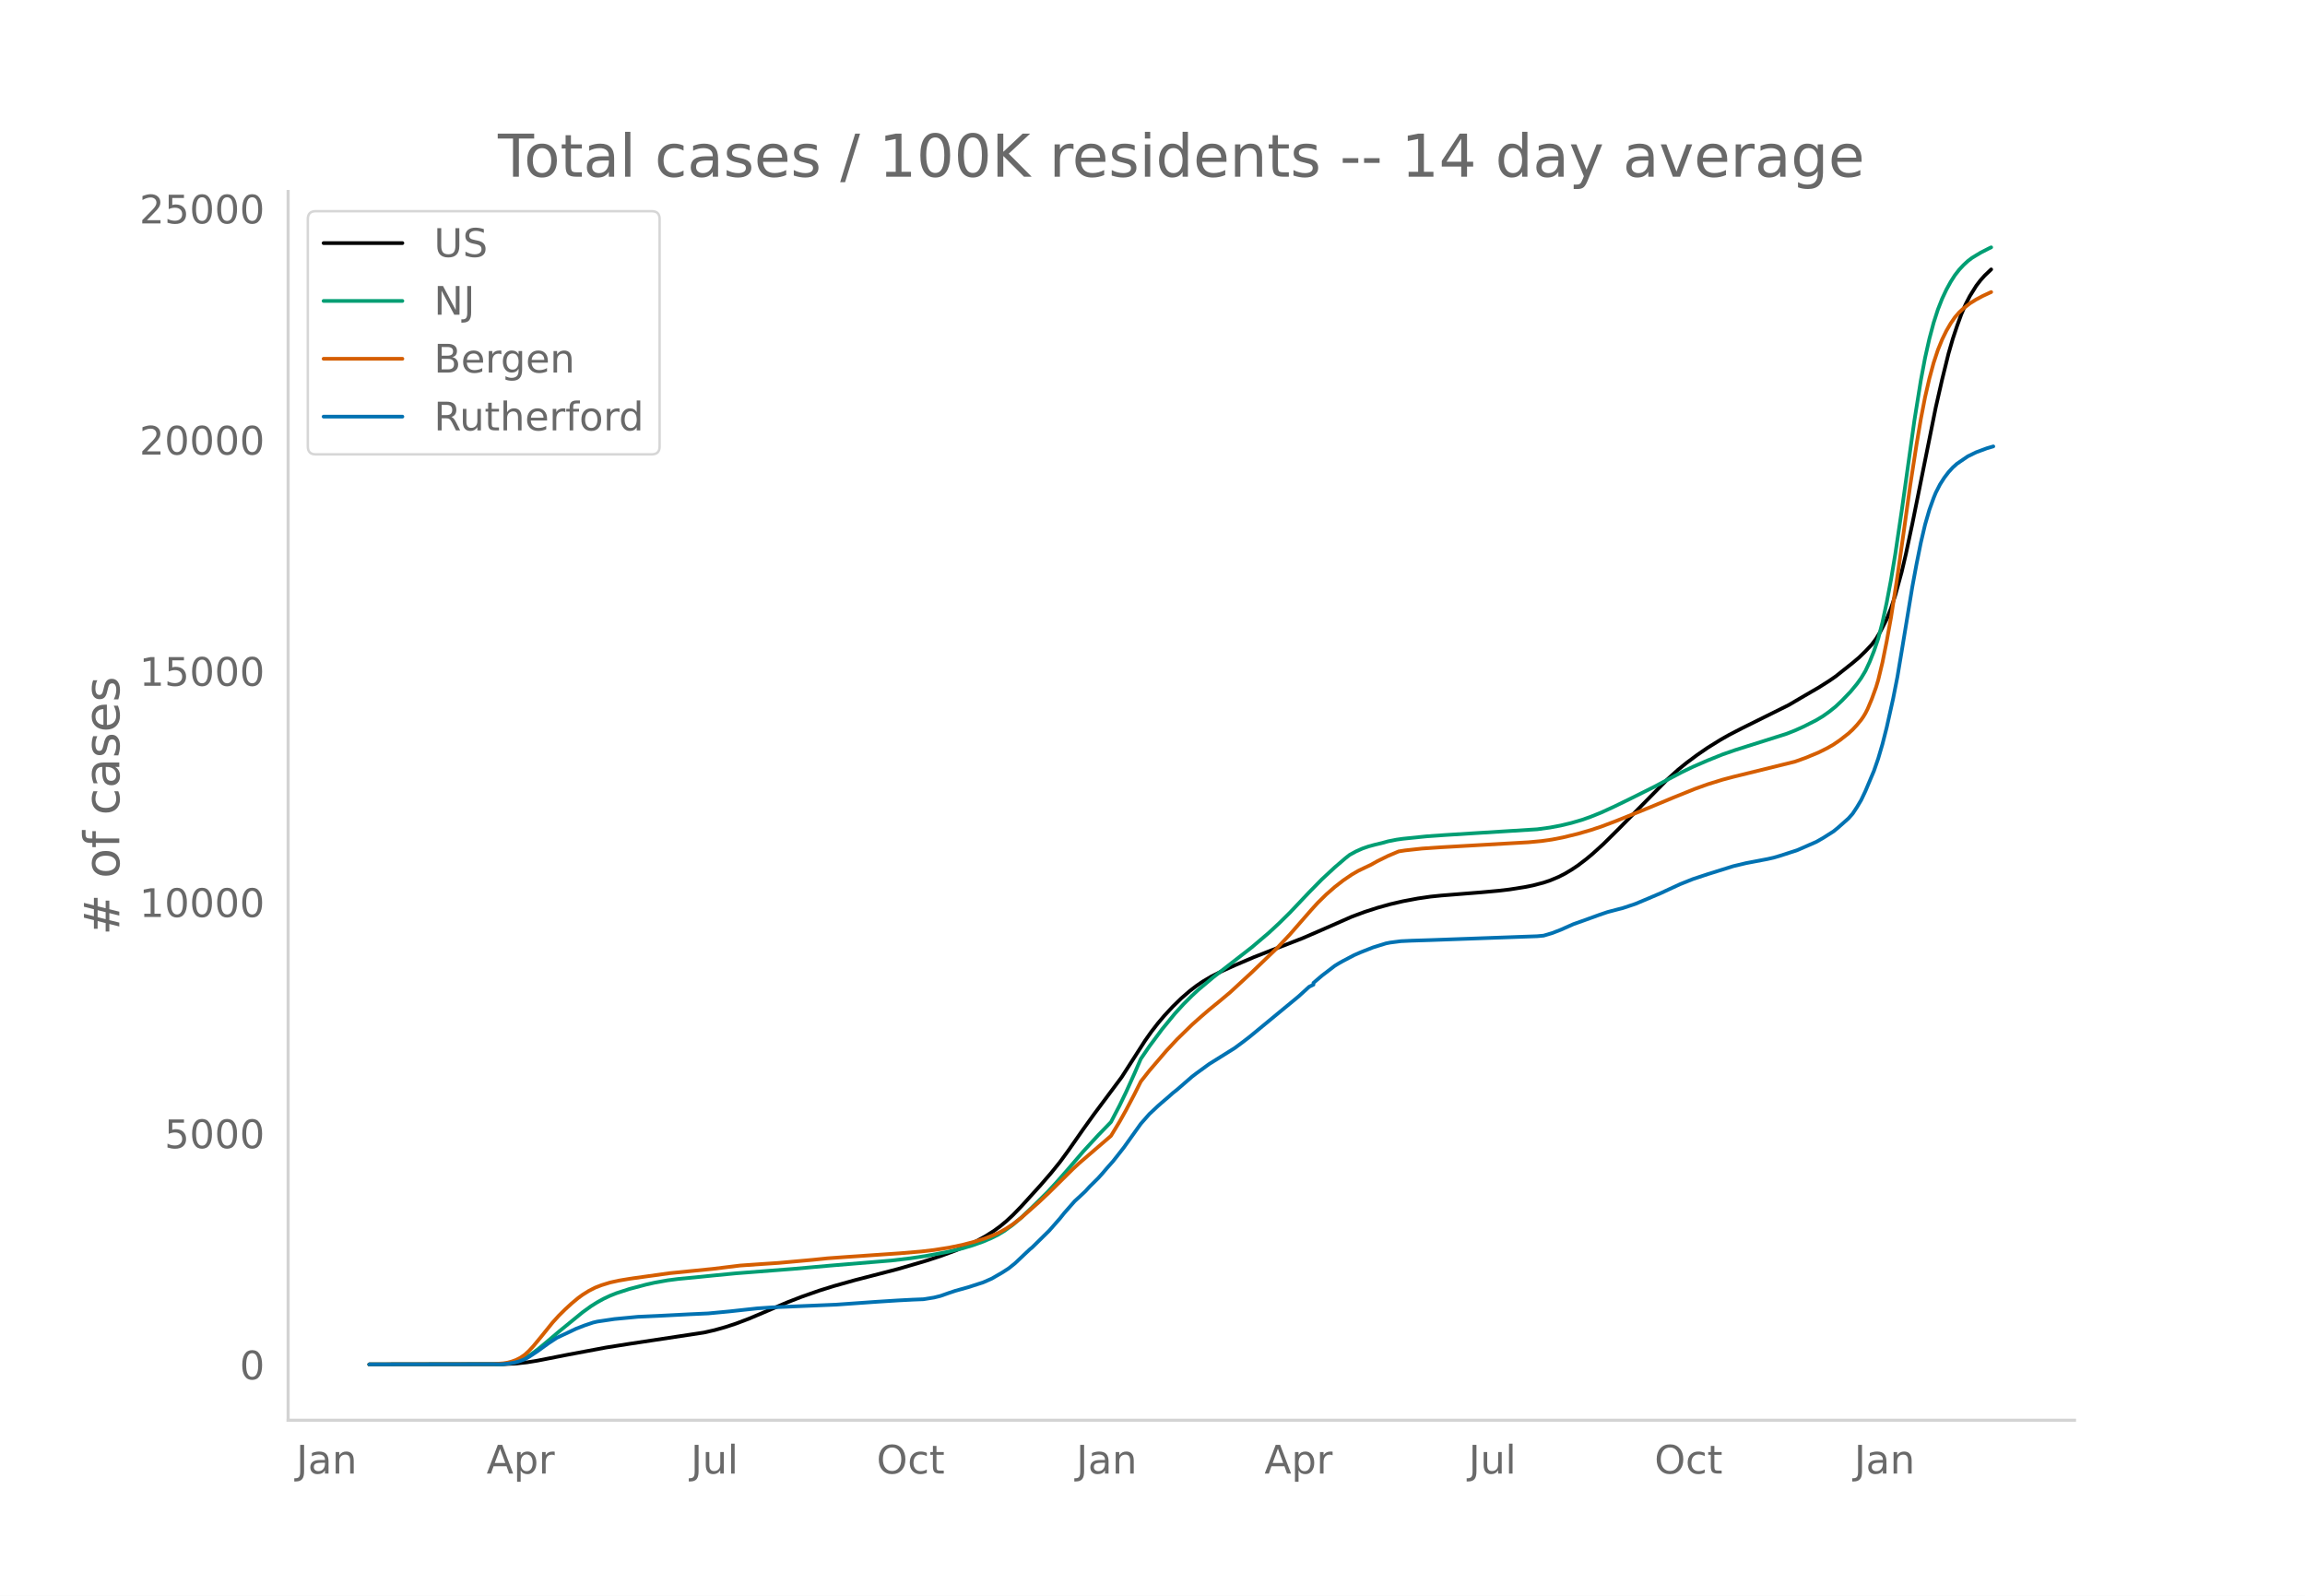
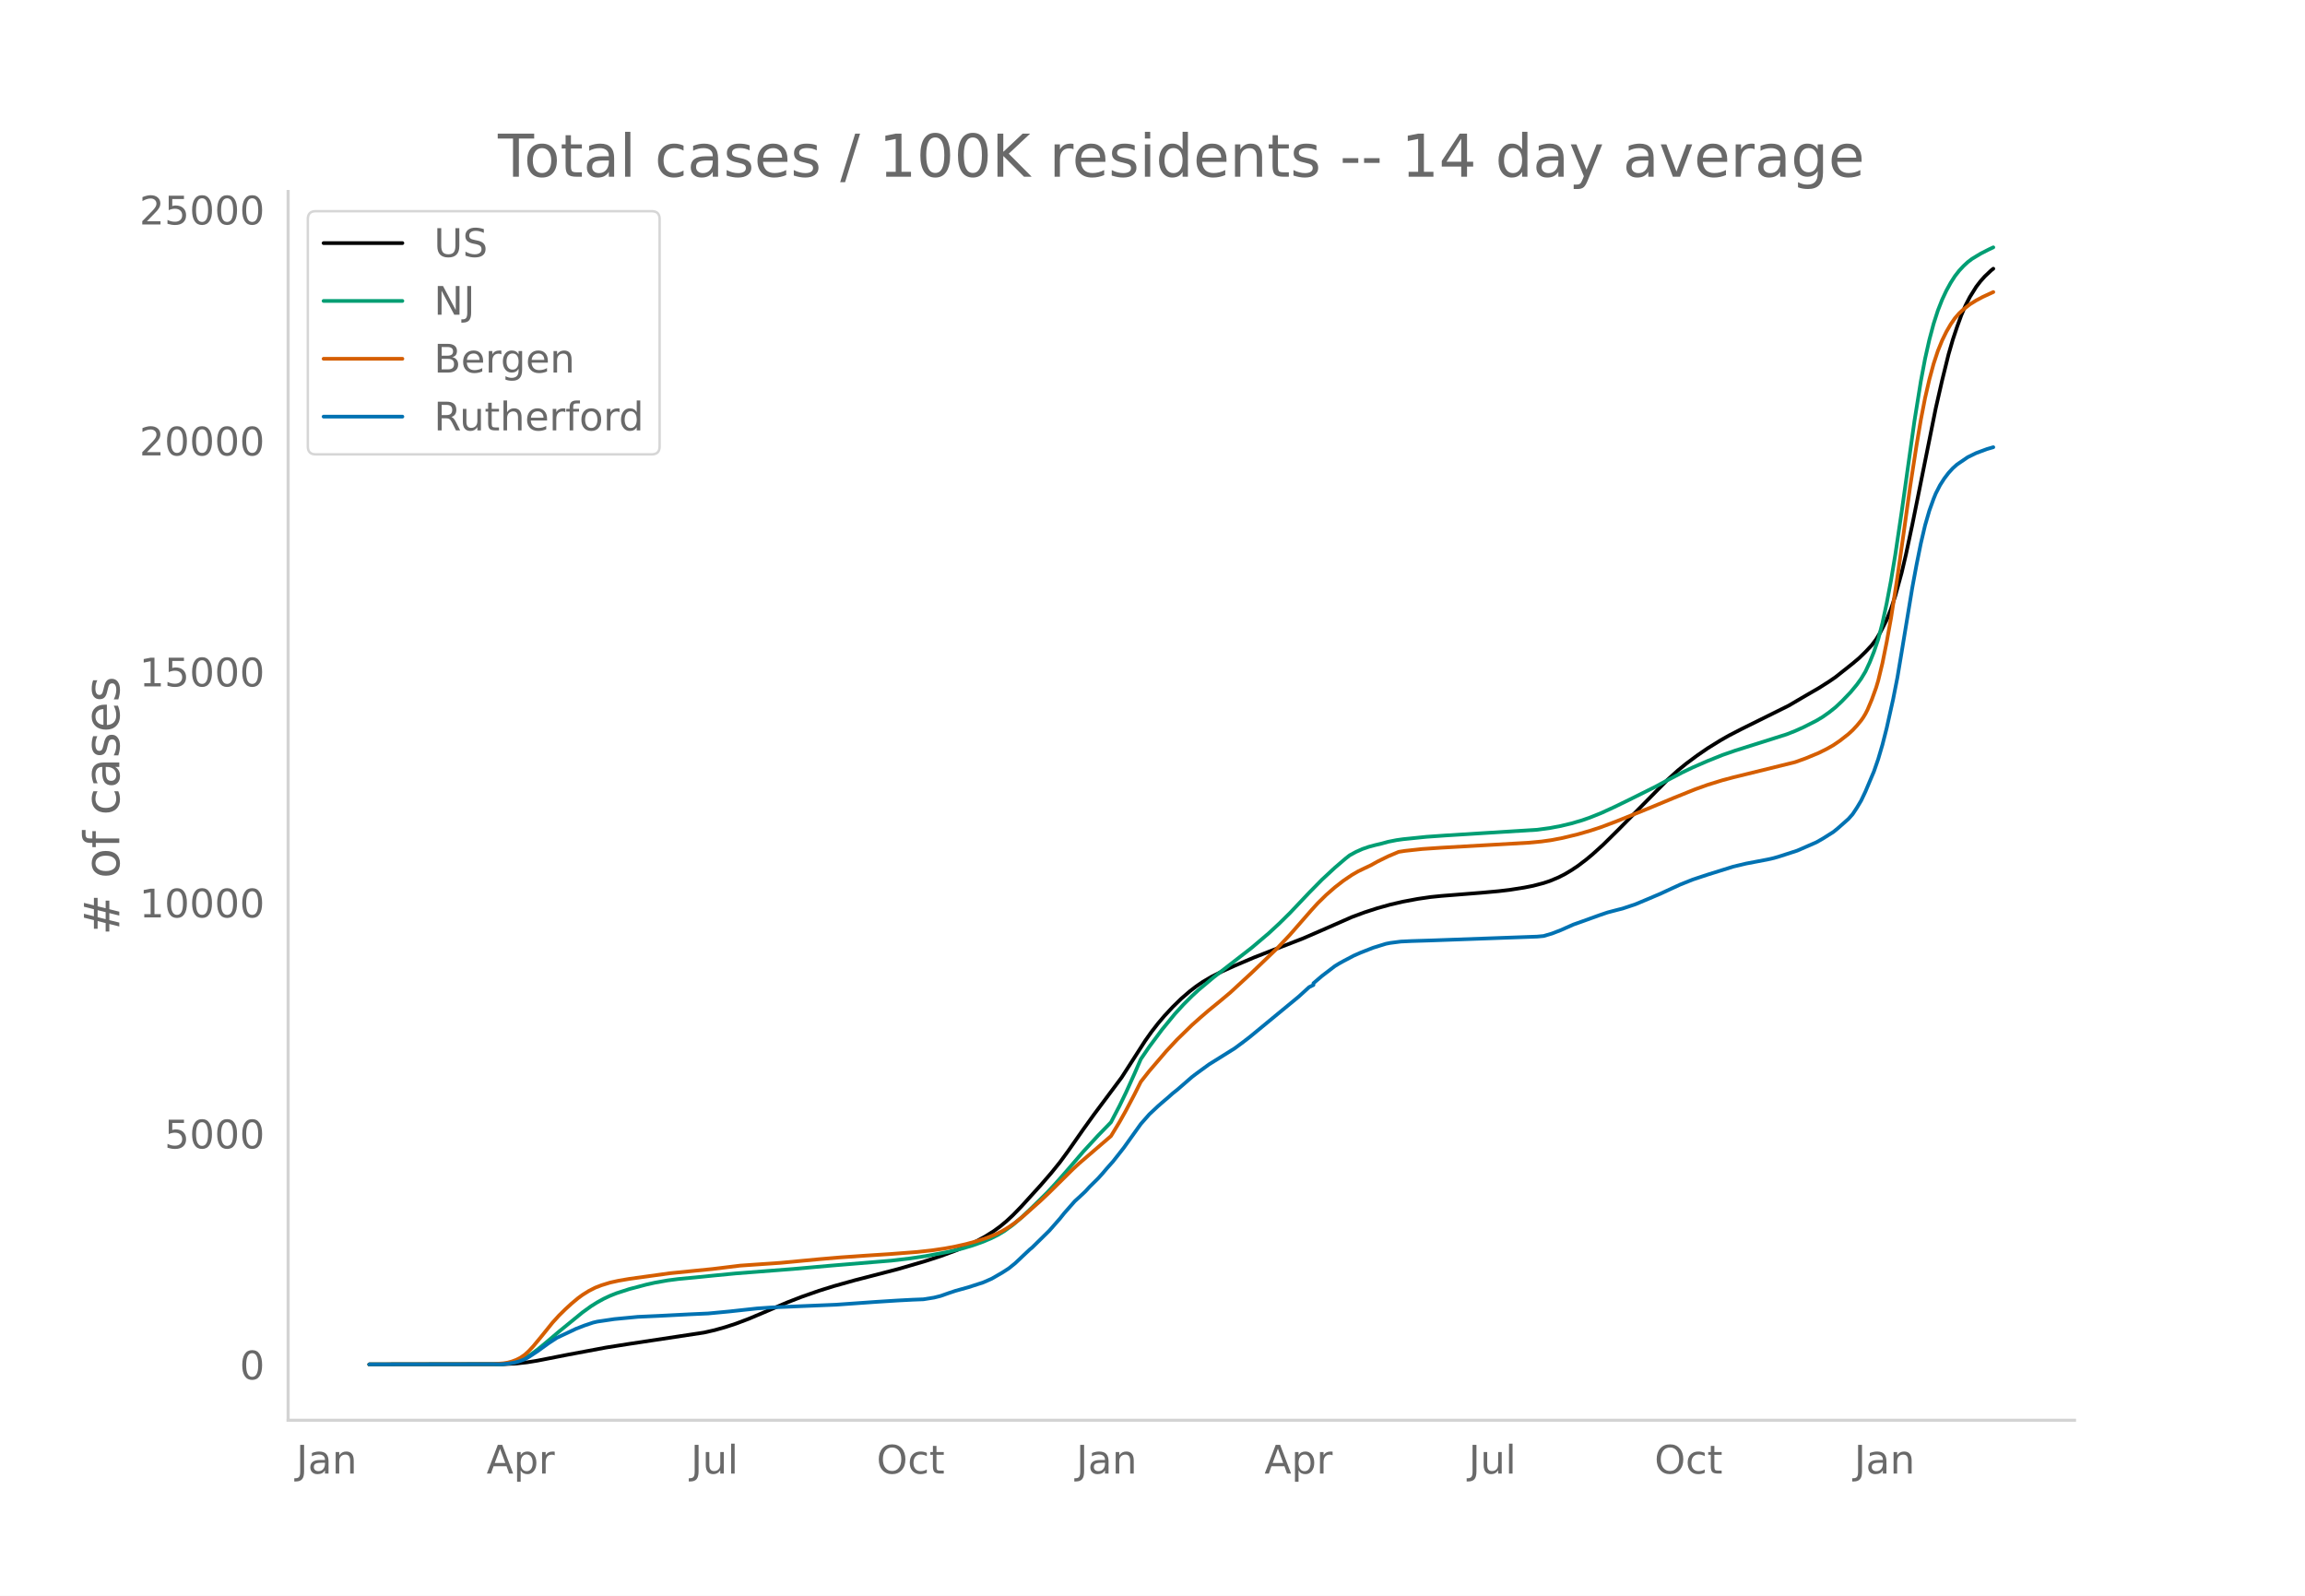
<svg xmlns="http://www.w3.org/2000/svg" xmlns:xlink="http://www.w3.org/1999/xlink" height="864" viewBox="0 0 936 648" width="1248">
  <defs>
    <style>*{stroke-linecap:butt;stroke-linejoin:round}</style>
  </defs>
  <g id="figure_1">
    <path d="M0 648h936V0H0z" style="fill:#fff" id="patch_1" />
    <g id="axes_1">
      <path d="M117 576.72h725.4V77.76H117z" style="fill:none" id="patch_2" />
-       <path clip-path="url(#p0357fa8e27)" d="m149.973 554.04 54.522-.088 5.192-.275 4.327-.477 4.327-.703 12.116-2.38 15.578-2.922 9.52-1.505 30.29-4.585 4.327-.983 4.327-1.218 4.327-1.418 5.193-1.964 6.058-2.56 9.52-4.086 6.057-2.347 6.924-2.424 6.058-1.89 8.654-2.421 6.923-1.784 10.385-2.696 11.25-3.286 6.059-1.977 6.058-2.23 4.327-1.82 4.327-2.068 3.462-1.887 3.462-2.188 2.596-1.892 2.596-2.164 2.596-2.416 3.462-3.57 7.789-8.595 4.327-5.006 3.462-4.283 3.461-4.726 6.058-8.677 4.328-6.025 11.25-15.086 4.327-6.738 5.193-8.107 2.596-3.673 2.596-3.35 2.597-3.075 3.461-3.726 3.462-3.378 3.462-2.994 2.596-1.992 2.596-1.778 3.462-2.04 4.327-2.197 5.193-2.345 7.788-3.33 7.79-3.049 12.115-4.7 7.79-3.377 12.115-5.333 5.193-1.93 5.192-1.682 5.193-1.45 5.192-1.205 6.058-1.135 5.193-.755 4.327-.44 16.443-1.309 6.923-.633 4.328-.512 6.058-.957 3.461-.687 4.327-1.132 2.597-.867 3.461-1.45 2.597-1.32 2.596-1.552 2.596-1.723 3.462-2.632 2.596-2.168 4.327-3.92 6.058-5.989 19.905-20.229 4.327-3.918 3.462-2.823 4.327-3.224 4.327-2.978 5.193-3.219 3.461-1.97 5.193-2.68 19.04-9.456 5.192-3.049 3.462-2.015 3.461-2.002 4.327-2.747 2.597-1.792 6.923-5.498 2.596-2.193 2.597-2.522 2.596-2.768 1.73-2.318 1.732-2.885 2.596-5.093 1.73-4.405 1.732-5.268 2.596-9.45 1.73-7.362 2.597-12.191 9.52-47.292 2.596-11.393 2.596-10.511 1.731-5.981 1.731-5.2 1.73-4.757 1.732-4.01 1.73-3.362 2.597-4.175 1.73-2.252 1.732-1.941 2.596-2.461h0" style="fill:none;stroke:#000;stroke-linecap:round;stroke-width:1.5" id="line2d_1" />
-       <path clip-path="url(#p0357fa8e27)" d="m149.973 554.04 52.79-.091 3.462-.268 2.597-.5 2.596-.856 1.73-.813 2.597-1.61 2.596-1.932 3.462-2.857 5.193-4.413 9.52-7.783 3.461-2.505 2.596-1.63 2.597-1.423 2.596-1.222 2.596-1.03 5.193-1.681 6.923-1.834 3.462-.773 5.192-.92 4.327-.565 6.924-.654 6.923-.7 9.52-.923 23.366-1.809 14.713-1.31 25.097-2.078 7.789-.922 6.058-.91 8.654-1.608 6.058-1.43 4.327-1.284 4.327-1.53 3.462-1.482 2.596-1.307 2.597-1.558 3.461-2.525 3.462-2.95 4.327-4.113 6.058-5.979 3.462-3.733 4.327-4.9 6.923-8.065 6.058-6.596 5.193-5.347 3.462-6.64 2.596-5.36 3.462-7.671 2.596-5.98 3.462-5.066 5.192-6.986 5.193-6.34 3.461-3.786 3.462-3.47 2.596-2.403 6.058-5.093 15.578-12.114 6.923-5.878 4.328-4.018 4.327-4.274 7.789-8.232 5.192-5.284 5.193-4.82 4.327-3.71 1.73-1.367 2.597-1.414 2.596-1.155 2.596-.894 2.597-.695 2.596-.612 2.596-.72 3.462-.683 2.596-.366 9.52-.975 7.789-.55 37.213-2.32 5.193-.71 4.327-.815 4.327-1.037 4.327-1.263 3.462-1.223 4.327-1.74 5.192-2.38 6.058-2.946 10.386-5.178 6.058-3.242 5.192-2.724 4.327-2.083 6.058-2.63 6.058-2.436 5.193-1.8 20.77-6.57 3.462-1.363 3.461-1.555 5.193-2.636 2.596-1.563 2.596-1.84 2.597-2.075 2.596-2.448 3.462-3.607 2.596-3.14 1.73-2.397 1.732-2.886 1.73-3.705 1.731-4.34 1.731-5.088 1.731-6.655 1.731-8.088 1.73-9.137 1.732-10.437 2.596-17.475 5.193-36.922 2.596-16.163 1.73-9.173 1.731-7.708 1.731-6.49 1.731-5.376 1.731-4.425 1.73-3.681 1.732-3.154 1.73-2.706 1.731-2.225 1.731-1.856 1.731-1.613 1.731-1.32 3.462-2.096 3.461-1.776.866-.409h0" style="fill:none;stroke:#009e73;stroke-linecap:round;stroke-width:1.5" id="line2d_2" />
-       <path clip-path="url(#p0357fa8e27)" d="m149.973 554.04 50.194-.1 4.328-.353 1.73-.288 1.731-.474 1.731-.656 1.731-.89 1.73-1.198 1.732-1.6 1.73-1.883 3.462-4.192 4.327-5.381 2.597-2.856 2.596-2.559 2.596-2.376 2.596-2.16 1.731-1.267 2.597-1.629 2.596-1.325 2.596-1.003 3.462-1.069 3.462-.76 4.327-.741 16.443-2.29 17.308-1.72 11.25-1.375 8.655-.601 6.924-.461 13.846-1.25 6.058-.62 7.79-.564 21.635-1.48 8.654-.733 5.193-.61 6.058-.951 5.192-1.066 5.193-1.342 4.327-1.371 3.462-1.33 2.596-1.212 2.596-1.49 2.596-1.705 3.462-2.702 6.923-6.104 4.328-4.08 9.52-9.422 2.596-2.41 12.98-11.151 3.463-5.703 2.596-4.637 3.462-6.564 2.596-5.172 3.462-4.389 6.923-8.089 4.327-4.65 6.058-5.917 3.462-3.087 3.462-2.98 4.327-3.537 4.327-3.625 8.654-7.994 10.385-9.984 5.193-5.519 8.654-9.921 2.596-2.854 3.462-3.403 3.462-3.03 3.461-2.694 3.462-2.357 2.596-1.507 2.597-1.249 2.596-1.229 2.596-1.455 4.327-2.138 4.327-1.83 2.597-.404 6.923-.754 7.789-.527 35.482-2.03 5.193-.49 4.327-.617 4.327-.842 6.058-1.467 5.193-1.503 4.327-1.424 6.058-2.287 13.847-5.593 9.52-3.962 8.654-3.493 5.192-1.862 6.058-1.875 4.327-1.15 25.098-6.183 4.327-1.554 5.192-2.155 3.462-1.72 2.596-1.489 2.597-1.77 3.461-2.71 1.731-1.589 1.731-1.858 1.73-2.103.866-1.239.866-1.44.865-1.694 1.731-4.123 1.73-4.774.866-2.895 1.731-7.197 1.731-8.603 1.73-9.592 2.597-16.636 2.596-18.32 2.597-18.63 2.596-16.764 1.73-10.264 1.732-8.917 1.73-7.506 1.731-6.373 1.731-5.238 1.731-4.266 1.73-3.53 1.732-2.985 1.73-2.501 1.731-1.979 1.731-1.611 2.597-2.035 2.596-1.606 2.596-1.393 3.462-1.607h0" style="fill:none;stroke:#d55e00;stroke-linecap:round;stroke-width:1.5" id="line2d_3" />
-       <path clip-path="url(#p0357fa8e27)" d="m149.973 554.04 53.656-.088 2.596-.22 2.597-.41 1.73-.44 2.597-.945 1.73-.996 3.462-2.301 4.328-3.136 3.461-2.272 7.789-3.67 3.462-1.349 3.461-1.165 1.731-.403 6.924-1.026 9.52-.908 8.654-.396 12.116-.623 7.788-.352 8.655-.82 11.25-1.224 6.058-.417 13.847-.594 12.116-.506 9.52-.674 6.923-.49 8.654-.55 6.058-.315 4.327-.169 4.328-.696 2.596-.645 3.462-1.223 2.596-.865 5.192-1.45 6.058-1.957 3.462-1.517 4.327-2.498 2.597-1.678 2.596-2.089 4.327-4.096 1.73-1.619.866-.696 6.924-6.807 4.327-4.917 1.73-2.168 4.328-4.924 1.73-1.576 1.731-1.612.866-.828 1.73-1.883 3.462-3.429 1.731-1.92 1.731-2.044 2.596-2.924 4.328-5.51 6.923-9.686 3.462-3.942 3.461-3.246 1.731-1.517 2.596-2.213 1.731-1.553 1.731-1.363 6.058-5.269 1.731-1.326 5.193-3.788 10.385-6.492 3.461-2.564 2.597-2 19.904-16.421 4.328-3.942 1.73-.843v-.718l3.462-2.96 5.193-3.972 1.73-1.062 1.731-.967 4.327-2.279 2.597-1.143 5.192-2.044 5.193-1.612 1.73-.345 4.328-.557 4.327-.205 7.789-.242 43.271-1.568 2.596-.241 3.462-1.026 3.462-1.341 5.192-2.3 3.462-1.224 6.923-2.506 3.462-1.18 4.327-1.136 1.731-.432 5.193-1.73 5.192-2.176 5.193-2.212 3.462-1.612 4.327-1.993 5.192-2.081 6.058-2.008 10.385-3.246 5.193-1.238 8.654-1.649 2.596-.586 2.597-.77 6.923-2.249 7.789-3.407 2.596-1.48 4.327-2.74 1.731-1.407 4.327-3.833 1.731-1.949 1.731-2.623 1.73-2.901 1.732-3.657 3.461-8.214 1.731-4.997 1.731-5.89 1.731-6.8 2.596-11.644 1.731-8.8 1.731-10.338 4.327-26.247 1.73-9.342 1.732-8.595 1.73-7.371 1.731-5.98 1.731-4.813.866-2.118 1.73-3.385 1.731-2.711 1.731-2.279 1.731-1.89 1.731-1.546 4.327-2.953 3.462-1.693 4.327-1.604 2.596-.762h0" style="fill:none;stroke:#0072b2;stroke-linecap:round;stroke-width:1.5" id="line2d_4" />
+       <path clip-path="url(#p0fe4441e27)" d="m149.973 554.04 54.522-.088 5.192-.274 4.327-.478 4.327-.702 12.116-2.377 15.578-2.92 9.52-1.503 30.29-4.582 4.327-.981 4.327-1.218 4.327-1.417 5.193-1.962 6.058-2.558 9.52-4.082 6.057-2.345 6.924-2.422 6.058-1.888 8.654-2.419 6.923-1.782 10.385-2.694 11.25-3.283 6.059-1.975 6.058-2.228 4.327-1.819 4.327-2.066 3.462-1.885 3.462-2.186 2.596-1.89 2.596-2.162 2.596-2.414 3.462-3.567 7.789-8.588 4.327-5 3.462-4.28 3.461-4.722 6.058-8.669 4.328-6.02 11.25-15.073 4.327-6.731 5.193-8.1 2.596-3.67 2.596-3.348 2.597-3.071 3.461-3.724 3.462-3.375 3.462-2.99 2.596-1.99 2.596-1.777 3.462-2.039 4.327-2.194 5.193-2.344 7.788-3.326 7.79-3.046 12.115-4.696 7.79-3.375 12.115-5.328 5.193-1.928 5.192-1.68 5.193-1.45 5.192-1.203 6.058-1.134 5.193-.755 4.327-.438 16.443-1.309 6.923-.632 4.328-.512 6.058-.956 3.461-.686 4.327-1.131 2.597-.866 3.461-1.449 2.597-1.318 2.596-1.551 2.596-1.723 3.462-2.629 2.596-2.166 4.327-3.917 6.058-5.983 19.905-20.21 4.327-3.916 3.462-2.82 4.327-3.221 4.327-2.976 5.193-3.216 3.461-1.969 5.193-2.678 19.04-9.447 5.192-3.046L735 281.47l3.461-2 4.327-2.744 2.597-1.791 6.923-5.493 2.596-2.191 2.597-2.52 2.596-2.766 1.73-2.315 1.732-2.883 2.596-5.088 1.73-4.402 1.732-5.263 2.596-9.442 1.73-7.355 2.597-12.18 9.52-47.25 2.596-11.383 2.596-10.502 1.731-5.976 1.731-5.194 1.73-4.753 1.732-4.008 1.73-3.358 2.597-4.172 1.73-2.25 1.732-1.94 2.596-2.458.865-.68h0" style="fill:none;stroke:#000;stroke-linecap:round;stroke-width:1.5" id="line2d_1" />
+       <path clip-path="url(#p0fe4441e27)" d="m149.973 554.04 52.79-.091 3.462-.268 2.597-.5 2.596-.855 1.73-.812 2.597-1.609 2.596-1.93 3.462-2.854 5.193-4.41 9.52-7.775 3.461-2.503 2.596-1.628 2.597-1.423 2.596-1.22 2.596-1.029 5.193-1.68 6.923-1.832 3.462-.772 5.192-.92 4.327-.565 6.924-.652 6.923-.7 9.52-.922 23.366-1.807 14.713-1.31 25.097-2.075 7.789-.922 6.058-.909 8.654-1.607 6.058-1.428 4.327-1.284 4.327-1.527 3.462-1.481 2.596-1.307 2.597-1.556 3.461-2.522 3.462-2.948 4.327-4.11 6.058-5.973 3.462-3.73 4.327-4.895 6.923-8.058 6.058-6.59 5.193-5.342 3.462-6.635 2.596-5.354 3.462-7.666 2.596-5.974 3.462-5.062 5.192-6.979 5.193-6.334 3.461-3.784 3.462-3.467 2.596-2.4 6.058-5.088 15.578-12.104 6.923-5.873 4.328-4.014 4.327-4.27 7.789-8.225 5.192-5.28 5.193-4.816 4.327-3.706 1.73-1.365 2.597-1.413 2.596-1.154 2.596-.894 2.597-.694 2.596-.611 2.596-.72 3.462-.682 2.596-.366 9.52-.974 7.789-.549 37.213-2.319 5.193-.71 4.327-.813 4.327-1.036 4.327-1.262 3.462-1.222 4.327-1.738 5.192-2.378 6.058-2.943 10.386-5.174 6.058-3.24 5.192-2.72 4.327-2.081 6.058-2.63 6.058-2.433 5.193-1.798 20.77-6.565 3.462-1.36 3.461-1.554 5.193-2.634 2.596-1.562 2.596-1.838 2.597-2.073 2.596-2.446 3.462-3.603 2.596-3.139 1.73-2.394 1.732-2.883 1.73-3.702 1.731-4.336 1.731-5.084 1.731-6.649 1.731-8.08 1.73-9.13 1.732-10.427 2.596-17.46 5.193-36.89 2.596-16.147 1.73-9.166 1.731-7.7 1.731-6.484 1.731-5.372 1.731-4.421 1.73-3.678 1.732-3.151 1.73-2.704 1.731-2.223 1.731-1.854 1.731-1.612 1.731-1.318 3.462-2.095 3.461-1.774 1.731-.811h0" style="fill:none;stroke:#009e73;stroke-linecap:round;stroke-width:1.5" id="line2d_2" />
+       <path clip-path="url(#p0fe4441e27)" d="m149.973 554.04 50.194-.1 4.328-.353 1.73-.287 1.731-.474 1.731-.655 1.731-.89 1.73-1.196 1.732-1.6 1.73-1.88 3.462-4.189 4.327-5.376 2.597-2.854 2.596-2.556 2.596-2.374 2.596-2.159 1.731-1.265 2.597-1.627 2.596-1.324 2.596-1.002 3.462-1.068 3.462-.76 4.327-.74 16.443-2.287 17.308-1.72 11.25-1.373 8.655-.6 7.789-.534 15.578-1.473 8.654-.738 10.385-.722 9.52-.61 11.25-.862 6.058-.663 5.193-.763 4.327-.806 4.327-.975 4.327-1.181 4.327-1.418 3.462-1.393 2.596-1.302 2.597-1.565 2.596-1.813 3.461-2.799 6.924-6.148 3.462-3.28 9.52-9.415 2.596-2.408 12.98-11.141 3.463-5.698 2.596-4.633 3.462-6.558 2.596-5.167 3.462-4.385 6.923-8.082 4.327-4.645 6.058-5.913 3.462-3.084 3.462-2.978 4.327-3.533 4.327-3.622 8.654-7.986 10.385-9.976 5.193-5.514 8.654-9.913 2.596-2.851 3.462-3.4 3.462-3.027 3.461-2.692 3.462-2.354 2.596-1.506 2.597-1.248 2.596-1.228 2.596-1.454 4.327-2.135 4.327-1.829 2.597-.404 6.923-.753 7.789-.527 35.482-2.028 5.193-.49 4.327-.616 4.327-.842 6.058-1.465 5.193-1.502 4.327-1.423 6.058-2.284 13.847-5.588 9.52-3.959 8.654-3.49 5.192-1.86 6.058-1.874 4.327-1.149 25.098-6.176 4.327-1.553 5.192-2.154 3.462-1.719 2.596-1.486 2.597-1.77 3.461-2.706 1.731-1.588 1.731-1.856 1.73-2.102.866-1.238.866-1.439.865-1.692 1.731-4.12 1.73-4.769.866-2.893 1.731-7.19 1.731-8.595 1.73-9.584 2.597-16.622 2.596-18.302 2.597-18.615 2.596-16.748 1.73-10.256 1.732-8.908 1.73-7.5 1.731-6.367 1.731-5.234 1.731-4.262 1.73-3.526 1.732-2.983 1.73-2.5 1.731-1.976 1.731-1.61 2.597-2.033 2.596-1.605 2.596-1.391 4.327-1.996h0" style="fill:none;stroke:#d55e00;stroke-linecap:round;stroke-width:1.5" id="line2d_3" />
+       <path clip-path="url(#p0fe4441e27)" d="m149.973 554.04 53.656-.088 2.596-.22 2.597-.41 1.73-.439 2.597-.944 1.73-.996 3.462-2.298 4.328-3.134 3.461-2.27 7.789-3.667 3.462-1.347 3.461-1.164 1.731-.402 6.924-1.025 9.52-.908 8.654-.395 12.116-.623 7.788-.351 8.655-.82 11.25-1.223 6.058-.417 13.847-.593 12.116-.505 9.52-.674 6.923-.49 8.654-.55 6.058-.314 4.327-.168 4.328-.696 2.596-.644 3.462-1.223 2.596-.863 5.192-1.45 6.058-1.955 3.462-1.515 4.327-2.496 2.597-1.677 2.596-2.086 4.327-4.093 1.73-1.617.866-.696 6.924-6.8 4.327-4.913 1.73-2.167 4.328-4.92 1.73-1.574 1.731-1.61.866-.827 1.73-1.882 3.462-3.426 1.731-1.918 1.731-2.042 2.596-2.921 4.328-5.506 6.923-9.678 3.462-3.938 3.461-3.243 1.731-1.516 2.596-2.21 1.731-1.553 1.731-1.361 6.058-5.264 1.731-1.325 5.193-3.785 10.385-6.486 3.461-2.562 2.597-1.999 19.904-16.406 4.328-3.938 1.73-.842v-.718l3.462-2.957 5.193-3.968 1.73-1.062 1.731-.966 4.327-2.277 2.597-1.142 5.192-2.042 5.193-1.61 1.73-.345 4.328-.556 4.327-.205 7.789-.242 43.271-1.566 2.596-.242 3.462-1.025 3.462-1.34 5.192-2.298 3.462-1.223 6.923-2.504 3.462-1.178 4.327-1.135 1.731-.432 5.193-1.728 5.192-2.174 5.193-2.21 3.462-1.611 4.327-1.991 5.192-2.08 6.058-2.005 10.385-3.244 5.193-1.237 8.654-1.647 2.596-.586 2.597-.768 6.923-2.248 7.789-3.404 2.596-1.479 4.327-2.738 1.731-1.405 4.327-3.829 1.731-1.947 1.731-2.621 1.73-2.9 1.732-3.652 3.461-8.207 1.731-4.993 1.731-5.886 1.731-6.793 2.596-11.633 1.731-8.792 1.731-10.33 4.327-26.223 1.73-9.334 1.732-8.587 1.73-7.365 1.731-5.973 1.731-4.81.866-2.116 1.73-3.382 1.731-2.709 1.731-2.276 1.731-1.89 1.731-1.544 4.327-2.95 3.462-1.691 4.327-1.603 2.596-.762h0" style="fill:none;stroke:#0072b2;stroke-linecap:round;stroke-width:1.5" id="line2d_4" />
      <path d="M117 576.72V77.76" style="fill:none;stroke:#d3d3d3;stroke-linecap:square;stroke-linejoin:miter;stroke-width:1.25" id="patch_3" />
      <path d="M117 576.72h725.4" style="fill:none;stroke:#d3d3d3;stroke-linecap:square;stroke-linejoin:miter;stroke-width:1.25" id="patch_4" />
      <g id="matplotlib.axis_1">
        <g id="xtick_1">
          <g style="fill:#696969" transform="matrix(.16 0 0 -.16 120.332 598.378)" id="text_1">
            <defs>
              <path d="M9.813 72.906h9.859V5.078q0-13.187-5-19.14-5-5.954-16.094-5.954h-3.75v8.297h3.078q6.531 0 9.219 3.672Q9.813-4.39 9.813 5.078z" id="DejaVuSans-74" />
              <path d="M34.281 27.484q-10.89 0-15.093-2.484-4.204-2.484-4.204-8.5 0-4.781 3.157-7.594 3.156-2.797 8.562-2.797 7.485 0 12 5.297 4.516 5.297 4.516 14.078v2zm17.922 3.72V0H43.22v8.297Q40.14 3.328 35.547.953q-4.594-2.375-11.234-2.375-8.391 0-13.36 4.719Q6 8.016 6 15.922q0 9.219 6.172 13.906 6.187 4.688 18.437 4.688h12.61v.89q0 6.203-4.078 9.594-4.078 3.39-11.453 3.39-4.688 0-9.141-1.124-4.438-1.125-8.531-3.375v8.312q4.921 1.906 9.562 2.844 4.64.953 9.031.953 11.875 0 17.735-6.156 5.86-6.14 5.86-18.64z" id="DejaVuSans-97" />
              <path d="M54.89 33.016V0h-8.984v32.719q0 7.765-3.031 11.61-3.031 3.858-9.078 3.858-7.281 0-11.484-4.64-4.204-4.625-4.204-12.64V0H9.08v54.688h9.03v-8.5q3.235 4.937 7.594 7.374Q30.078 56 35.797 56q9.422 0 14.25-5.828 4.844-5.828 4.844-17.156z" id="DejaVuSans-110" />
            </defs>
            <use xlink:href="#DejaVuSans-74" />
            <use x="29.492" xlink:href="#DejaVuSans-97" />
            <use x="90.771" xlink:href="#DejaVuSans-110" />
          </g>
        </g>
        <g id="xtick_2">
          <g style="fill:#696969" transform="matrix(.16 0 0 -.16 197.578 598.378)" id="text_2">
            <defs>
              <path d="M34.188 63.188 20.797 26.906h26.812zm-5.579 9.718h11.188L67.578 0h-10.25l-6.64 18.703h-32.86L11.188 0H.78z" id="DejaVuSans-65" />
              <path d="M18.11 8.203v-29H9.077v75.484h9.031v-8.296q2.844 4.875 7.157 7.234Q29.594 56 35.594 56q9.968 0 16.187-7.906 6.235-7.907 6.235-20.797T51.78 6.484q-6.218-7.906-16.187-7.906-6 0-10.328 2.375-4.313 2.375-7.157 7.25zm30.578 19.094q0 9.906-4.079 15.547-4.078 5.64-11.203 5.64-7.14 0-11.218-5.64-4.079-5.64-4.079-15.547 0-9.906 4.078-15.547 4.079-5.64 11.22-5.64 7.124 0 11.202 5.64t4.078 15.547z" id="DejaVuSans-112" />
              <path d="M41.11 46.297q-1.516.875-3.297 1.281Q36.03 48 33.89 48q-7.625 0-11.703-4.953-4.079-4.953-4.079-14.234V0H9.08v54.688h9.03v-8.5q2.844 4.984 7.375 7.39Q30.031 56 36.531 56q.922 0 2.047-.125 1.125-.11 2.484-.36z" id="DejaVuSans-114" />
            </defs>
            <use xlink:href="#DejaVuSans-65" />
            <use x="68.408" xlink:href="#DejaVuSans-112" />
            <use x="131.885" xlink:href="#DejaVuSans-114" />
          </g>
        </g>
        <g id="xtick_3">
          <g style="fill:#696969" transform="matrix(.16 0 0 -.16 280.52 598.378)" id="text_3">
            <defs>
              <path d="M8.5 21.578v33.11h8.984V21.922q0-7.766 3.016-11.656 3.031-3.875 9.094-3.875 7.265 0 11.484 4.64 4.234 4.64 4.234 12.656v31h8.985V0h-8.984v8.406Q42.047 3.422 37.718 1q-4.313-2.422-10.032-2.422-9.421 0-14.312 5.86Q8.5 10.296 8.5 21.578zM31.11 56z" id="DejaVuSans-117" />
              <path d="M9.422 75.984h8.984V0H9.422z" id="DejaVuSans-108" />
            </defs>
            <use xlink:href="#DejaVuSans-74" />
            <use x="29.492" xlink:href="#DejaVuSans-117" />
            <use x="92.871" xlink:href="#DejaVuSans-108" />
          </g>
        </g>
        <g id="xtick_4">
          <g style="fill:#696969" transform="matrix(.16 0 0 -.16 355.958 598.378)" id="text_4">
            <defs>
              <path d="M39.406 66.219q-10.75 0-17.078-8.016-6.312-8-6.312-21.828 0-13.766 6.312-21.781 6.328-8 17.078-8 10.735 0 17.016 8 6.281 8.015 6.281 21.781 0 13.828-6.281 21.828-6.281 8.016-17.016 8.016zm0 8q15.328 0 24.5-10.281 9.188-10.282 9.188-27.563 0-17.234-9.188-27.516-9.172-10.28-24.5-10.28-15.375 0-24.593 10.25-9.204 10.265-9.204 27.546t9.204 27.563q9.218 10.28 24.593 10.28z" id="DejaVuSans-79" />
              <path d="M48.781 52.594v-8.407q-3.812 2.11-7.64 3.157-3.828 1.047-7.735 1.047-8.75 0-13.593-5.547-4.829-5.532-4.829-15.547 0-10.016 4.829-15.563 4.843-5.53 13.593-5.53 3.907 0 7.735 1.046 3.828 1.047 7.64 3.156V2.094Q45.016.344 40.984-.531q-4.015-.89-8.562-.89-12.36 0-19.64 7.765-7.266 7.765-7.266 20.953 0 13.375 7.343 21.031Q20.22 56 33.016 56q4.14 0 8.093-.86 3.953-.843 7.672-2.546z" id="DejaVuSans-99" />
              <path d="M18.313 70.219V54.688h18.5v-6.985h-18.5V18.016q0-6.688 1.828-8.594 1.828-1.906 7.453-1.906h9.218V0h-9.218q-10.407 0-14.36 3.875-3.953 3.89-3.953 14.14v29.688H2.687v6.984h6.594V70.22z" id="DejaVuSans-116" />
            </defs>
            <use xlink:href="#DejaVuSans-79" />
            <use x="78.711" xlink:href="#DejaVuSans-99" />
            <use x="133.691" xlink:href="#DejaVuSans-116" />
          </g>
        </g>
        <g id="xtick_5">
          <g style="fill:#696969" transform="matrix(.16 0 0 -.16 437.078 598.378)" id="text_5">
            <use xlink:href="#DejaVuSans-74" />
            <use x="29.492" xlink:href="#DejaVuSans-97" />
            <use x="90.771" xlink:href="#DejaVuSans-110" />
          </g>
        </g>
        <g id="xtick_6">
          <g style="fill:#696969" transform="matrix(.16 0 0 -.16 513.458 598.378)" id="text_6">
            <use xlink:href="#DejaVuSans-65" />
            <use x="68.408" xlink:href="#DejaVuSans-112" />
            <use x="131.885" xlink:href="#DejaVuSans-114" />
          </g>
        </g>
        <g id="xtick_7">
          <g style="fill:#696969" transform="matrix(.16 0 0 -.16 596.4 598.378)" id="text_7">
            <use xlink:href="#DejaVuSans-74" />
            <use x="29.492" xlink:href="#DejaVuSans-117" />
            <use x="92.871" xlink:href="#DejaVuSans-108" />
          </g>
        </g>
        <g id="xtick_8">
          <g style="fill:#696969" transform="matrix(.16 0 0 -.16 671.839 598.378)" id="text_8">
            <use xlink:href="#DejaVuSans-79" />
            <use x="78.711" xlink:href="#DejaVuSans-99" />
            <use x="133.691" xlink:href="#DejaVuSans-116" />
          </g>
        </g>
        <g id="xtick_9">
          <g style="fill:#696969" transform="matrix(.16 0 0 -.16 752.958 598.378)" id="text_9">
            <use xlink:href="#DejaVuSans-74" />
            <use x="29.492" xlink:href="#DejaVuSans-97" />
            <use x="90.771" xlink:href="#DejaVuSans-110" />
          </g>
        </g>
      </g>
      <g id="matplotlib.axis_2">
        <g id="ytick_1">
          <g style="fill:#696969" transform="matrix(.16 0 0 -.16 97.32 560.119)" id="text_10">
            <defs>
              <path d="M31.781 66.406q-7.61 0-11.453-7.5Q16.5 51.422 16.5 36.375q0-14.984 3.828-22.484 3.844-7.5 11.453-7.5 7.672 0 11.5 7.5 3.844 7.5 3.844 22.484 0 15.047-3.844 22.531-3.828 7.5-11.5 7.5zm0 7.813q12.266 0 18.735-9.703 6.468-9.688 6.468-28.141 0-18.406-6.468-28.11-6.47-9.687-18.735-9.687-12.25 0-18.718 9.688-6.47 9.703-6.47 28.109 0 18.453 6.47 28.14Q19.53 74.22 31.78 74.22z" id="DejaVuSans-48" />
            </defs>
            <use xlink:href="#DejaVuSans-48" />
          </g>
        </g>
        <g id="ytick_2">
-           <g style="fill:#696969" transform="matrix(.16 0 0 -.16 66.78 466.241)" id="text_11">
+           <g style="fill:#696969" transform="matrix(.16 0 0 -.16 66.78 466.324)" id="text_11">
            <defs>
              <path d="M10.797 72.906h38.719v-8.312H19.828v-17.86q2.14.735 4.281 1.094 2.157.36 4.313.36 12.203 0 19.328-6.688 7.14-6.688 7.14-18.11 0-11.765-7.328-18.296-7.328-6.516-20.656-6.516-4.593 0-9.36.781-4.75.782-9.827 2.344v9.922q4.39-2.39 9.078-3.563 4.687-1.171 9.906-1.171 8.453 0 13.375 4.437 4.938 4.438 4.938 12.063 0 7.609-4.938 12.047-4.922 4.453-13.375 4.453-3.953 0-7.89-.875-3.922-.875-8.016-2.735z" id="DejaVuSans-53" />
            </defs>
            <use xlink:href="#DejaVuSans-53" />
            <use x="63.623" xlink:href="#DejaVuSans-48" />
            <use x="127.246" xlink:href="#DejaVuSans-48" />
            <use x="190.869" xlink:href="#DejaVuSans-48" />
          </g>
        </g>
        <g id="ytick_3">
-           <g style="fill:#696969" transform="matrix(.16 0 0 -.16 56.6 372.364)" id="text_12">
+           <g style="fill:#696969" transform="matrix(.16 0 0 -.16 56.6 372.53)" id="text_12">
            <defs>
              <path d="M12.406 8.297h16.11v55.625l-17.532-3.516v8.985l17.438 3.515h9.86V8.296H54.39V0H12.406z" id="DejaVuSans-49" />
            </defs>
            <use xlink:href="#DejaVuSans-49" />
            <use x="63.623" xlink:href="#DejaVuSans-48" />
            <use x="127.246" xlink:href="#DejaVuSans-48" />
            <use x="190.869" xlink:href="#DejaVuSans-48" />
            <use x="254.492" xlink:href="#DejaVuSans-48" />
          </g>
        </g>
        <g id="ytick_4">
-           <g style="fill:#696969" transform="matrix(.16 0 0 -.16 56.6 278.486)" id="text_13">
+           <g style="fill:#696969" transform="matrix(.16 0 0 -.16 56.6 278.736)" id="text_13">
            <use xlink:href="#DejaVuSans-49" />
            <use x="63.623" xlink:href="#DejaVuSans-53" />
            <use x="127.246" xlink:href="#DejaVuSans-48" />
            <use x="190.869" xlink:href="#DejaVuSans-48" />
            <use x="254.492" xlink:href="#DejaVuSans-48" />
          </g>
        </g>
        <g id="ytick_5">
-           <g style="fill:#696969" transform="matrix(.16 0 0 -.16 56.6 184.608)" id="text_14">
+           <g style="fill:#696969" transform="matrix(.16 0 0 -.16 56.6 184.941)" id="text_14">
            <defs>
              <path d="M19.188 8.297h34.421V0H7.33v8.297q5.609 5.812 15.296 15.594 9.703 9.797 12.188 12.64 4.734 5.313 6.609 9 1.89 3.688 1.89 7.25 0 5.813-4.078 9.469-4.078 3.672-10.625 3.672-4.64 0-9.797-1.61-5.14-1.609-11-4.89v9.969Q13.767 71.78 18.938 73q5.188 1.219 9.485 1.219 11.328 0 18.062-5.672 6.735-5.656 6.735-15.125 0-4.5-1.688-8.531-1.672-4.016-6.125-9.485-1.218-1.422-7.765-8.187-6.532-6.766-18.453-18.922z" id="DejaVuSans-50" />
            </defs>
            <use xlink:href="#DejaVuSans-50" />
            <use x="63.623" xlink:href="#DejaVuSans-48" />
            <use x="127.246" xlink:href="#DejaVuSans-48" />
            <use x="190.869" xlink:href="#DejaVuSans-48" />
            <use x="254.492" xlink:href="#DejaVuSans-48" />
          </g>
        </g>
        <g id="ytick_6">
-           <g style="fill:#696969" transform="matrix(.16 0 0 -.16 56.6 90.73)" id="text_15">
+           <g style="fill:#696969" transform="matrix(.16 0 0 -.16 56.6 91.147)" id="text_15">
            <use xlink:href="#DejaVuSans-50" />
            <use x="63.623" xlink:href="#DejaVuSans-53" />
            <use x="127.246" xlink:href="#DejaVuSans-48" />
            <use x="190.869" xlink:href="#DejaVuSans-48" />
            <use x="254.492" xlink:href="#DejaVuSans-48" />
          </g>
        </g>
        <g style="fill:#696969" transform="matrix(0 -.2 -.2 0 48.44 379.813)" id="text_16">
          <defs>
            <path d="M51.125 44H36.922l-4.11-16.313h14.313zm-7.328 27.781-5.078-20.265h14.265L58.11 71.78h7.813L60.89 51.516h15.234V44h-17.14l-4-16.313h15.53V20.22H53.079L48 0h-7.813l5.032 20.219H30.906L25.875 0h-7.86l5.079 20.219H7.719v7.468h17.187L29 44H13.281v7.516h17.625l4.985 20.265z" id="DejaVuSans-35" />
            <path d="M30.61 48.39q-7.22 0-11.422-5.64-4.204-5.64-4.204-15.453 0-9.813 4.172-15.453 4.188-5.64 11.453-5.64 7.188 0 11.375 5.655 4.203 5.672 4.203 15.438 0 9.719-4.203 15.406-4.187 5.688-11.375 5.688zm0 7.61q11.718 0 18.406-7.625 6.703-7.61 6.703-21.078 0-13.422-6.703-21.078-6.688-7.64-18.407-7.64-11.765 0-18.437 7.64-6.656 7.656-6.656 21.078 0 13.469 6.656 21.078Q18.844 56 30.609 56z" id="DejaVuSans-111" />
            <path d="M37.11 75.984V68.5h-8.594q-4.828 0-6.72-1.953-1.874-1.953-1.874-7.031v-4.828h14.797v-6.985H19.922V0H10.89v47.703H2.297v6.984h8.594V58.5q0 9.125 4.25 13.297 4.25 4.187 13.468 4.187z" id="DejaVuSans-102" />
            <path d="M44.281 53.078v-8.5q-3.797 1.953-7.906 2.922-4.094.984-8.5.984-6.688 0-10.031-2.047-3.344-2.046-3.344-6.156 0-3.125 2.39-4.906 2.391-1.781 9.626-3.39l3.078-.688q9.562-2.047 13.593-5.781 4.032-3.735 4.032-10.422 0-7.625-6.032-12.078-6.03-4.438-16.578-4.438-4.39 0-9.156.86Q10.688.296 5.422 2v9.281q4.984-2.594 9.812-3.89 4.829-1.282 9.579-1.282 6.343 0 9.75 2.172 3.421 2.172 3.421 6.125 0 3.656-2.468 5.61-2.453 1.953-10.813 3.765l-3.125.735q-8.344 1.75-12.062 5.39-3.704 3.64-3.704 9.985 0 7.718 5.47 11.906Q16.75 56 26.811 56q4.97 0 9.36-.734 4.406-.72 8.11-2.188z" id="DejaVuSans-115" />
            <path d="M56.203 29.594v-4.39H14.891q.593-9.282 5.593-14.142 5-4.859 13.938-4.859 5.172 0 10.031 1.266 4.86 1.265 9.656 3.812v-8.5Q49.266.734 44.187-.344 39.11-1.422 33.892-1.422q-13.094 0-20.735 7.61-7.64 7.625-7.64 20.625 0 13.421 7.25 21.296Q20.016 56 32.328 56q11.031 0 17.453-7.11 6.422-7.093 6.422-19.296zm-8.984 2.64q-.094 7.36-4.125 11.75-4.032 4.407-10.672 4.407-7.516 0-12.031-4.25-4.516-4.25-5.203-11.97z" id="DejaVuSans-101" />
          </defs>
          <use xlink:href="#DejaVuSans-35" />
          <use x="83.789" xlink:href="#DejaVuSans-32" />
          <use x="115.576" xlink:href="#DejaVuSans-111" />
          <use x="176.758" xlink:href="#DejaVuSans-102" />
          <use x="211.963" xlink:href="#DejaVuSans-32" />
          <use x="243.75" xlink:href="#DejaVuSans-99" />
          <use x="298.73" xlink:href="#DejaVuSans-97" />
          <use x="360.01" xlink:href="#DejaVuSans-115" />
          <use x="412.109" xlink:href="#DejaVuSans-101" />
          <use x="473.633" xlink:href="#DejaVuSans-115" />
        </g>
      </g>
      <g style="fill:#696969" transform="matrix(.24 0 0 -.24 202.185 71.76)" id="text_17">
        <defs>
          <path d="M-.297 72.906h61.672v-8.312H35.5V0h-9.906v64.594H-.296z" id="DejaVuSans-84" />
          <path d="M25.39 72.906h8.297L8.297-9.28H0z" id="DejaVuSans-47" />
          <path d="M9.813 72.906h9.859V42.094L52.39 72.906h12.703L28.906 38.922 67.672 0H54.688L19.672 35.11V0h-9.86z" id="DejaVuSans-75" />
          <path d="M9.422 54.688h8.984V0H9.422zm0 21.296h8.984v-11.39H9.422z" id="DejaVuSans-105" />
          <path d="M45.406 46.39v29.594h8.985V0h-8.985v8.203Q42.578 3.328 38.25.953q-4.313-2.375-10.375-2.375-9.906 0-16.14 7.906-6.22 7.922-6.22 20.813 0 12.89 6.22 20.797Q17.968 56 27.874 56q6.063 0 10.375-2.375 4.328-2.36 7.156-7.234zm-30.61-19.093q0-9.906 4.079-15.547 4.078-5.64 11.203-5.64 7.125 0 11.219 5.64 4.11 5.64 4.11 15.547 0 9.906-4.11 15.547-4.094 5.64-11.219 5.64-7.125 0-11.203-5.64-4.078-5.64-4.078-15.547z" id="DejaVuSans-100" />
          <path d="M4.89 31.39h26.313v-8H4.891z" id="DejaVuSans-45" />
          <path d="M37.797 64.313 12.89 25.39h24.906zm-2.594 8.593H47.61V25.391h10.407v-8.203H47.609V0h-9.812v17.188H4.89v9.515z" id="DejaVuSans-52" />
          <path d="M32.172-5.078q-3.797-9.766-7.422-12.735-3.61-2.984-9.656-2.984H7.906v7.516h5.282q3.703 0 5.75 1.765Q21-9.766 23.483-3.219l1.61 4.094-22.11 53.813H12.5l17.094-42.766 17.093 42.766h9.516z" id="DejaVuSans-121" />
          <path d="M2.984 54.688H12.5L29.594 8.797l17.093 45.89h9.516L35.687 0H23.485z" id="DejaVuSans-118" />
          <path d="M45.406 27.984q0 9.766-4.031 15.125-4.016 5.375-11.297 5.375-7.219 0-11.25-5.375-4.031-5.359-4.031-15.125 0-9.718 4.031-15.093t11.25-5.375q7.281 0 11.297 5.375 4.031 5.375 4.031 15.093zm8.985-21.203q0-13.953-6.203-20.765Q42-20.797 29.203-20.797q-4.734 0-8.937.703-4.203.703-8.157 2.172v8.735q3.954-2.141 7.813-3.157 3.86-1.031 7.86-1.031 8.843 0 13.234 4.61 4.39 4.609 4.39 13.937v4.453q-2.781-4.844-7.125-7.234Q33.938 0 27.875 0 17.828 0 11.672 7.656q-6.156 7.672-6.156 20.328 0 12.688 6.156 20.344Q17.828 56 27.875 56q6.063 0 10.406-2.39 4.344-2.391 7.125-7.22v8.297h8.985z" id="DejaVuSans-103" />
        </defs>
        <use xlink:href="#DejaVuSans-84" />
        <use x="44.084" xlink:href="#DejaVuSans-111" />
        <use x="105.266" xlink:href="#DejaVuSans-116" />
        <use x="144.475" xlink:href="#DejaVuSans-97" />
        <use x="205.754" xlink:href="#DejaVuSans-108" />
        <use x="233.537" xlink:href="#DejaVuSans-32" />
        <use x="265.324" xlink:href="#DejaVuSans-99" />
        <use x="320.305" xlink:href="#DejaVuSans-97" />
        <use x="381.584" xlink:href="#DejaVuSans-115" />
        <use x="433.684" xlink:href="#DejaVuSans-101" />
        <use x="495.207" xlink:href="#DejaVuSans-115" />
        <use x="547.307" xlink:href="#DejaVuSans-32" />
        <use x="579.094" xlink:href="#DejaVuSans-47" />
        <use x="612.785" xlink:href="#DejaVuSans-32" />
        <use x="644.572" xlink:href="#DejaVuSans-49" />
        <use x="708.195" xlink:href="#DejaVuSans-48" />
        <use x="771.818" xlink:href="#DejaVuSans-48" />
        <use x="835.441" xlink:href="#DejaVuSans-75" />
        <use x="901.018" xlink:href="#DejaVuSans-32" />
        <use x="932.805" xlink:href="#DejaVuSans-114" />
        <use x="971.668" xlink:href="#DejaVuSans-101" />
        <use x="1033.191" xlink:href="#DejaVuSans-115" />
        <use x="1085.291" xlink:href="#DejaVuSans-105" />
        <use x="1113.074" xlink:href="#DejaVuSans-100" />
        <use x="1176.551" xlink:href="#DejaVuSans-101" />
        <use x="1238.074" xlink:href="#DejaVuSans-110" />
        <use x="1301.453" xlink:href="#DejaVuSans-116" />
        <use x="1340.662" xlink:href="#DejaVuSans-115" />
        <use x="1392.762" xlink:href="#DejaVuSans-32" />
        <use x="1424.549" xlink:href="#DejaVuSans-45" />
        <use x="1460.633" xlink:href="#DejaVuSans-45" />
        <use x="1496.717" xlink:href="#DejaVuSans-32" />
        <use x="1528.504" xlink:href="#DejaVuSans-49" />
        <use x="1592.127" xlink:href="#DejaVuSans-52" />
        <use x="1655.75" xlink:href="#DejaVuSans-32" />
        <use x="1687.537" xlink:href="#DejaVuSans-100" />
        <use x="1751.014" xlink:href="#DejaVuSans-97" />
        <use x="1812.293" xlink:href="#DejaVuSans-121" />
        <use x="1871.473" xlink:href="#DejaVuSans-32" />
        <use x="1903.26" xlink:href="#DejaVuSans-97" />
        <use x="1964.539" xlink:href="#DejaVuSans-118" />
        <use x="2023.719" xlink:href="#DejaVuSans-101" />
        <use x="2085.242" xlink:href="#DejaVuSans-114" />
        <use x="2126.355" xlink:href="#DejaVuSans-97" />
        <use x="2187.635" xlink:href="#DejaVuSans-103" />
        <use x="2251.111" xlink:href="#DejaVuSans-101" />
      </g>
      <g id="legend_1">
        <path d="M128.2 184.5h136.45q3.2 0 3.2-3.2V88.96q0-3.2-3.2-3.2H128.2q-3.2 0-3.2 3.2v92.34q0 3.2 3.2 3.2z" style="fill:none;opacity:.8;stroke:#ccc;stroke-linejoin:miter" id="patch_5" />
        <path d="M131.4 98.718h32" style="fill:none;stroke:#000;stroke-linecap:round;stroke-width:1.5" id="line2d_5" />
        <g style="fill:#696969" transform="matrix(.16 0 0 -.16 176.2 104.317)" id="text_18">
          <defs>
            <path d="M8.688 72.906h9.921V28.61q0-11.718 4.235-16.875 4.25-5.14 13.781-5.14 9.469 0 13.719 5.14 4.25 5.157 4.25 16.875v44.297H64.5V27.391q0-14.25-7.063-21.532-7.046-7.28-20.812-7.28-13.828 0-20.89 7.28-7.047 7.282-7.047 21.532z" id="DejaVuSans-85" />
            <path d="M53.516 70.516V60.89q-5.61 2.687-10.594 4-4.984 1.328-9.625 1.328-8.047 0-12.422-3.125t-4.375-8.89q0-4.845 2.906-7.313 2.907-2.453 11.016-3.97l5.953-1.218q11.031-2.11 16.281-7.406 5.25-5.297 5.25-14.172 0-10.61-7.11-16.078-7.093-5.469-20.812-5.469-5.172 0-11.015 1.172Q13.14.922 6.89 3.219v10.156q6-3.36 11.765-5.078 5.766-1.703 11.328-1.703 8.438 0 13.032 3.312 4.593 3.328 4.593 9.485 0 5.359-3.297 8.39-3.296 3.032-10.812 4.547L27.484 33.5q-11.03 2.188-15.968 6.875-4.922 4.688-4.922 13.047 0 9.672 6.812 15.234 6.813 5.563 18.766 5.563 5.14 0 10.453-.938 5.328-.922 10.89-2.765z" id="DejaVuSans-83" />
          </defs>
          <use xlink:href="#DejaVuSans-85" />
          <use x="73.193" xlink:href="#DejaVuSans-83" />
        </g>
        <path d="M131.4 122.203h32" style="fill:none;stroke:#009e73;stroke-linecap:round;stroke-width:1.5" id="line2d_7" />
        <g style="fill:#696969" transform="matrix(.16 0 0 -.16 176.2 127.802)" id="text_19">
          <defs>
            <path d="M9.813 72.906h13.28l32.329-60.984v60.984h9.562V0h-13.28L19.39 60.984V0H9.813z" id="DejaVuSans-78" />
          </defs>
          <use xlink:href="#DejaVuSans-78" />
          <use x="74.805" xlink:href="#DejaVuSans-74" />
        </g>
        <path d="M131.4 145.688h32" style="fill:none;stroke:#d55e00;stroke-linecap:round;stroke-width:1.5" id="line2d_9" />
        <g style="fill:#696969" transform="matrix(.16 0 0 -.16 176.2 151.287)" id="text_20">
          <defs>
            <path d="M19.672 34.813V8.108H35.5q7.953 0 11.781 3.297 3.844 3.297 3.844 10.078 0 6.844-3.844 10.078-3.828 3.25-11.781 3.25zm0 29.984V42.828h14.61q7.218 0 10.75 2.703 3.546 2.719 3.546 8.282 0 5.515-3.547 8.25-3.531 2.734-10.75 2.734zm-9.86 8.11h25.204q11.28 0 17.375-4.688Q58.5 63.53 58.5 54.89q0-6.703-3.125-10.657-3.125-3.953-9.188-4.922 7.282-1.562 11.313-6.53 4.031-4.954 4.031-12.376 0-9.765-6.64-15.093Q48.25 0 35.984 0H9.812z" id="DejaVuSans-66" />
          </defs>
          <use xlink:href="#DejaVuSans-66" />
          <use x="68.604" xlink:href="#DejaVuSans-101" />
          <use x="130.127" xlink:href="#DejaVuSans-114" />
          <use x="169.49" xlink:href="#DejaVuSans-103" />
          <use x="232.967" xlink:href="#DejaVuSans-101" />
          <use x="294.49" xlink:href="#DejaVuSans-110" />
        </g>
        <path d="M131.4 169.173h32" style="fill:none;stroke:#0072b2;stroke-linecap:round;stroke-width:1.5" id="line2d_11" />
        <g style="fill:#696969" transform="matrix(.16 0 0 -.16 176.2 174.773)" id="text_21">
          <defs>
            <path d="M44.39 34.188q3.172-1.079 6.172-4.594 3-3.516 6.032-9.672L66.609 0H56l-9.313 18.703q-3.624 7.328-7.015 9.719-3.39 2.39-9.25 2.39h-10.75V0h-9.86v72.906h22.266q12.5 0 18.656-5.234 6.157-5.219 6.157-15.766 0-6.89-3.203-11.437-3.204-4.532-9.297-6.282zM19.673 64.797V38.922h12.406q7.125 0 10.766 3.297 3.64 3.297 3.64 9.687 0 6.39-3.64 9.64-3.64 3.25-10.766 3.25z" id="DejaVuSans-82" />
            <path d="M54.89 33.016V0h-8.984v32.719q0 7.765-3.031 11.61-3.031 3.858-9.078 3.858-7.281 0-11.484-4.64-4.204-4.625-4.204-12.64V0H9.08v75.984h9.03V46.188q3.235 4.937 7.594 7.374Q30.078 56 35.797 56q9.422 0 14.25-5.828 4.844-5.828 4.844-17.156z" id="DejaVuSans-104" />
          </defs>
          <use xlink:href="#DejaVuSans-82" />
          <use x="64.982" xlink:href="#DejaVuSans-117" />
          <use x="128.361" xlink:href="#DejaVuSans-116" />
          <use x="167.57" xlink:href="#DejaVuSans-104" />
          <use x="230.949" xlink:href="#DejaVuSans-101" />
          <use x="292.473" xlink:href="#DejaVuSans-114" />
          <use x="333.586" xlink:href="#DejaVuSans-102" />
          <use x="368.791" xlink:href="#DejaVuSans-111" />
          <use x="429.973" xlink:href="#DejaVuSans-114" />
          <use x="469.336" xlink:href="#DejaVuSans-100" />
        </g>
      </g>
    </g>
  </g>
  <defs>
-     <clipPath id="p0357fa8e27">
+     <clipPath id="p0fe4441e27">
      <path d="M117 77.76h725.4v498.96H117z" />
    </clipPath>
  </defs>
</svg>
